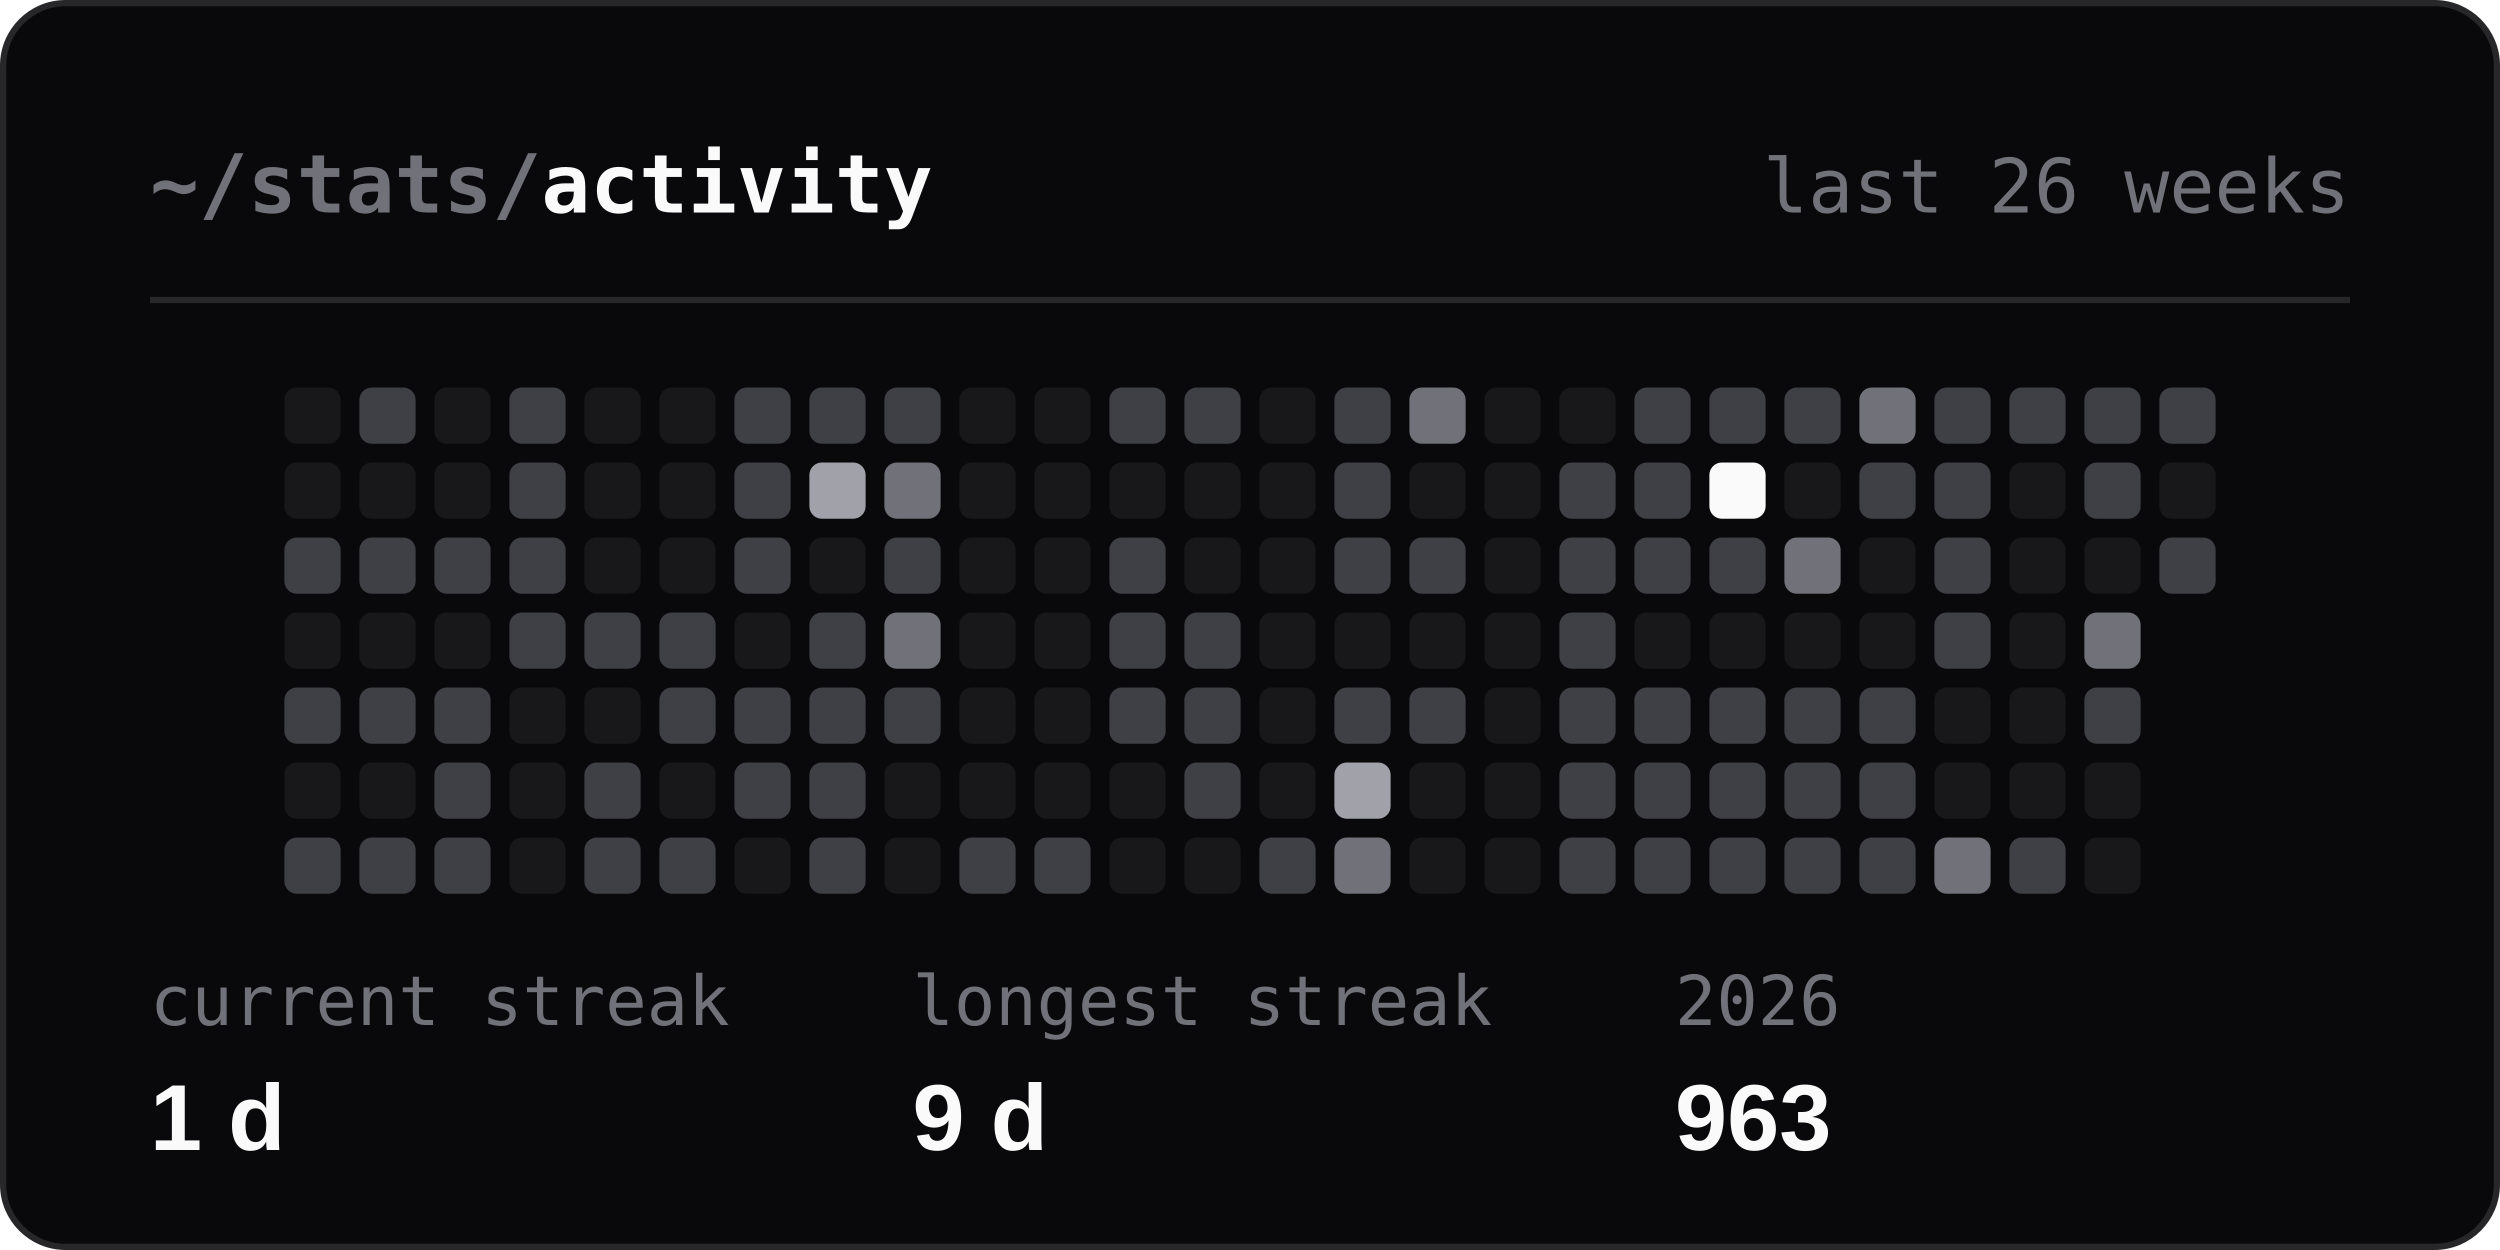
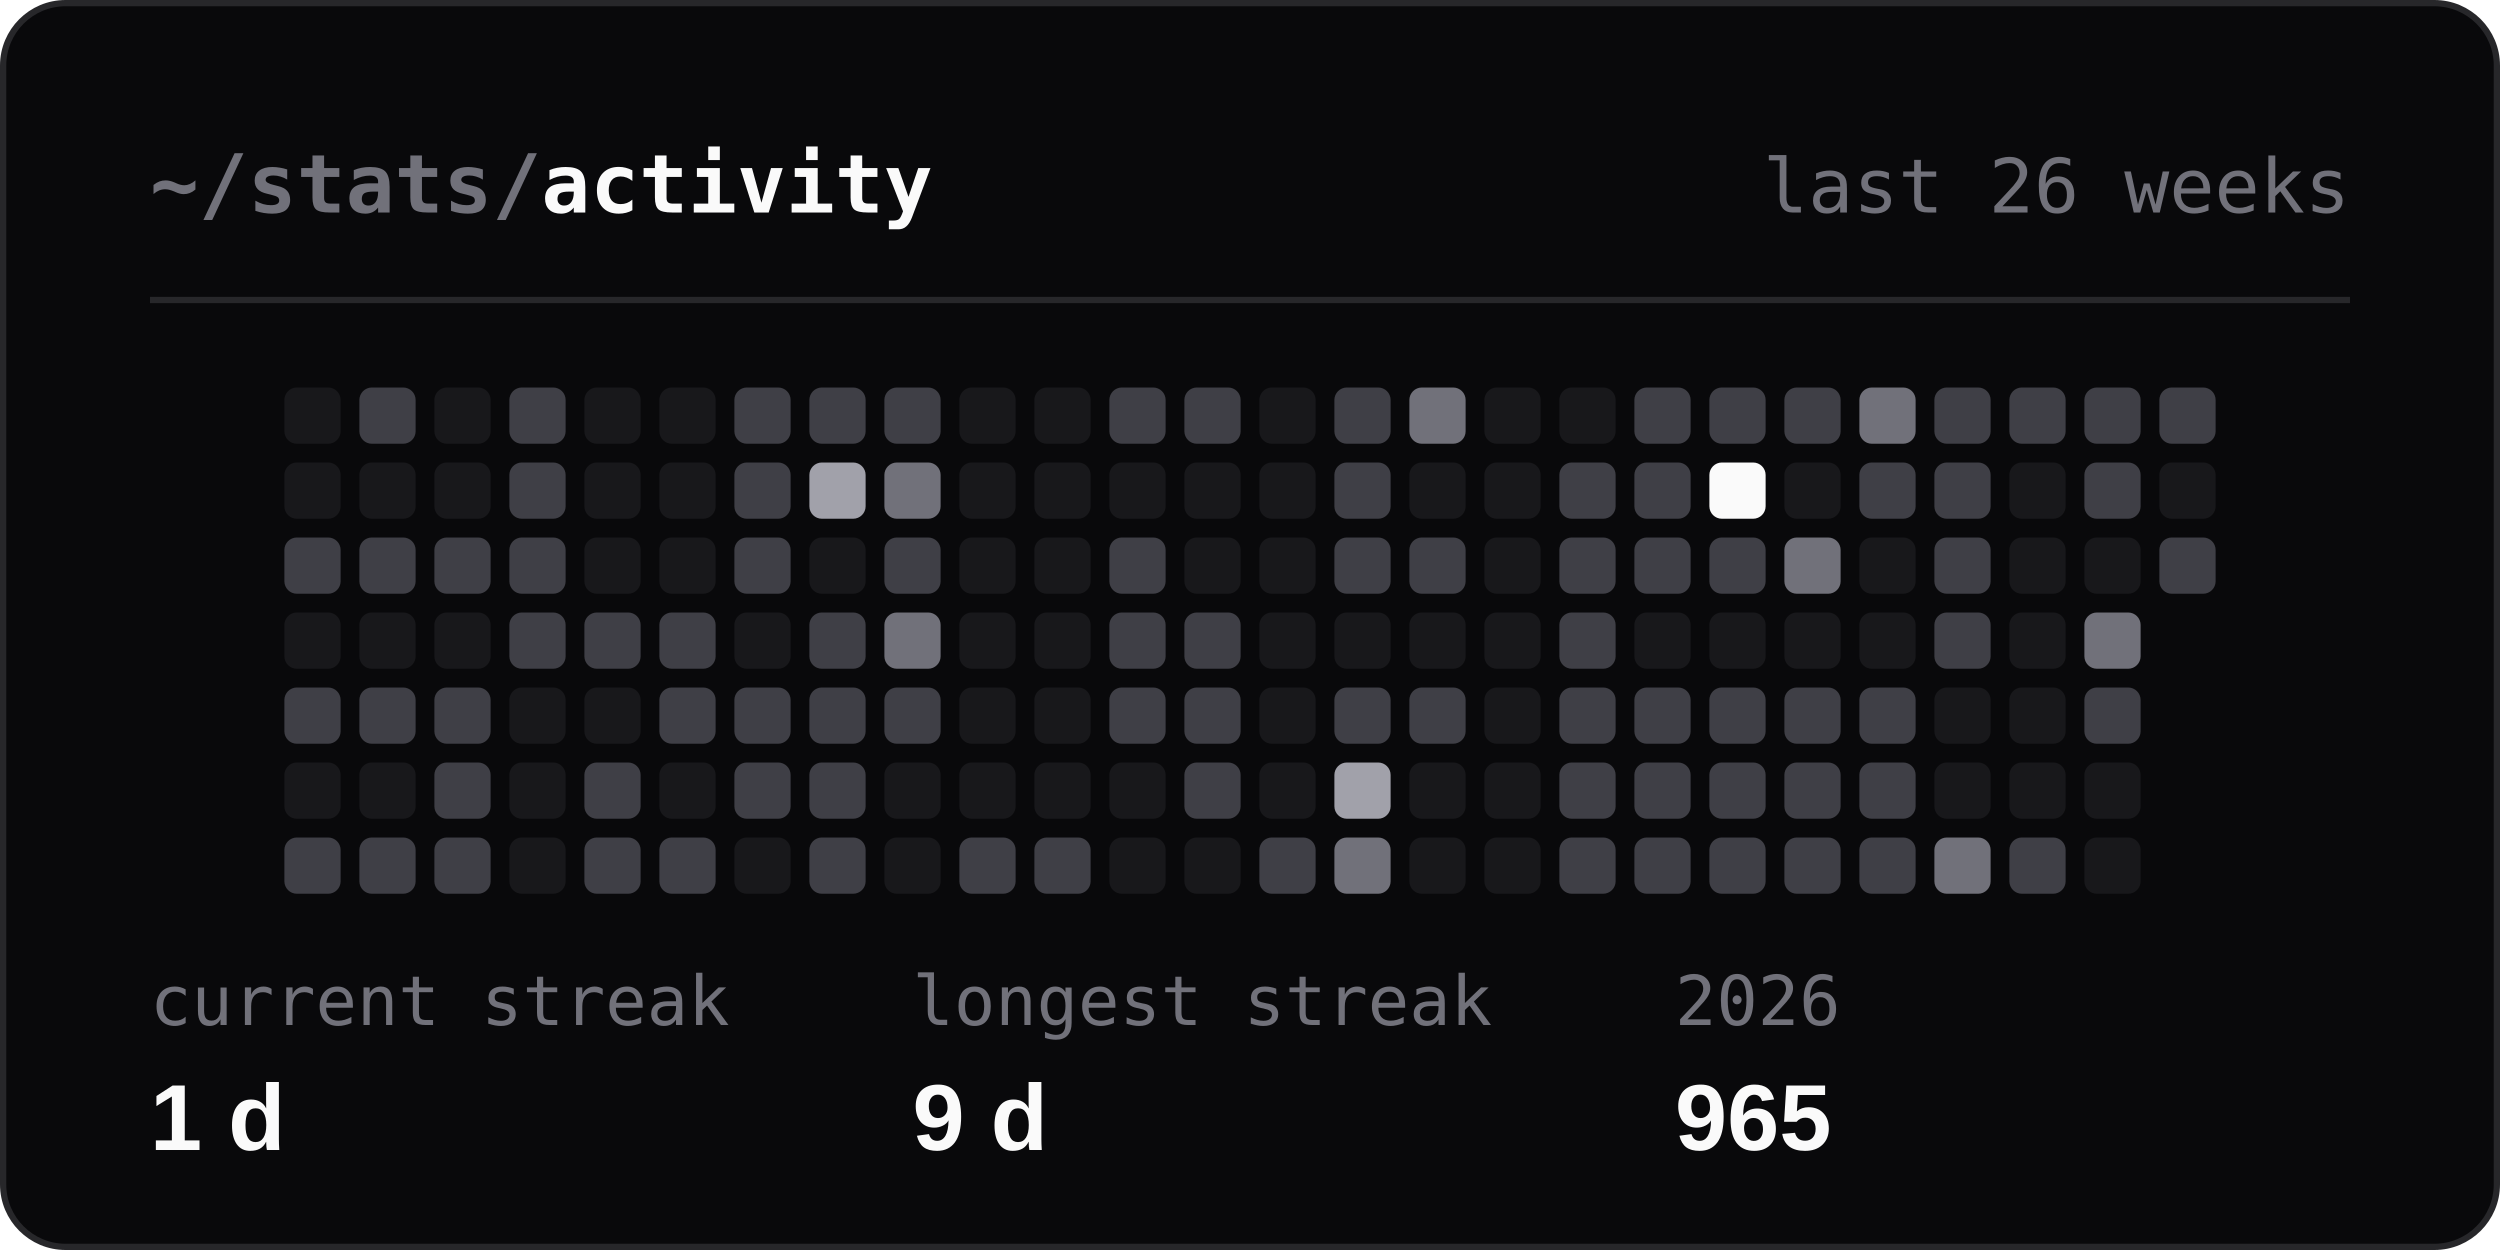
<svg xmlns="http://www.w3.org/2000/svg" width="400" height="200" viewBox="0 0 400 200" fill="none" role="img" aria-labelledby="t">
  <style>
  .h { font: 600 13px 'JetBrains Mono', Consolas, 'SF Mono', Menlo, monospace; fill: #FAFAFA; }
  .r { font: 400 12px 'JetBrains Mono', Consolas, 'SF Mono', Menlo, monospace; fill: #71717A; }
  .l { font: 400 11px 'JetBrains Mono', Consolas, 'SF Mono', Menlo, monospace; fill: #71717A; }
  .v { font: 600 22px 'Segoe UI', Ubuntu, 'Helvetica Neue', Arial, sans-serif; fill: #FAFAFA; }
  .s { font: 400 12px 'Segoe UI', Ubuntu, 'Helvetica Neue', Arial, sans-serif; fill: #A1A1AA; }
  .n { font: 600 12px 'Segoe UI', Ubuntu, 'Helvetica Neue', Arial, sans-serif; fill: #FAFAFA; }
  .a { animation: in .4s ease-out backwards; }
  @keyframes in { from { opacity: 0; } }
  @media (prefers-reduced-motion: reduce) { .a { animation: none; } }
</style>
  <rect x="0.5" y="0.5" width="399" height="199" rx="10" fill="#09090B" stroke="#27272A" />
  <text x="24" y="34" class="h">
    <tspan fill="#71717A">~/stats/</tspan>activity</text>
  <text x="376" y="34" class="r" text-anchor="end">last 26 weeks</text>
  <line x1="24" y1="48" x2="376" y2="48" stroke="#27272A" />
  <rect x="45.5" y="62" width="9" height="9" rx="2" fill="#18181B" />
  <rect x="45.5" y="74" width="9" height="9" rx="2" fill="#18181B" />
  <rect x="45.5" y="86" width="9" height="9" rx="2" fill="#3F3F46" />
  <rect x="45.5" y="98" width="9" height="9" rx="2" fill="#18181B" />
  <rect x="45.5" y="110" width="9" height="9" rx="2" fill="#3F3F46" />
  <rect x="45.5" y="122" width="9" height="9" rx="2" fill="#18181B" />
  <rect x="45.5" y="134" width="9" height="9" rx="2" fill="#3F3F46" />
  <rect x="57.5" y="62" width="9" height="9" rx="2" fill="#3F3F46" />
  <rect x="57.5" y="74" width="9" height="9" rx="2" fill="#18181B" />
  <rect x="57.5" y="86" width="9" height="9" rx="2" fill="#3F3F46" />
  <rect x="57.5" y="98" width="9" height="9" rx="2" fill="#18181B" />
  <rect x="57.5" y="110" width="9" height="9" rx="2" fill="#3F3F46" />
  <rect x="57.5" y="122" width="9" height="9" rx="2" fill="#18181B" />
  <rect x="57.5" y="134" width="9" height="9" rx="2" fill="#3F3F46" />
  <rect x="69.5" y="62" width="9" height="9" rx="2" fill="#18181B" />
  <rect x="69.5" y="74" width="9" height="9" rx="2" fill="#18181B" />
  <rect x="69.5" y="86" width="9" height="9" rx="2" fill="#3F3F46" />
  <rect x="69.5" y="98" width="9" height="9" rx="2" fill="#18181B" />
  <rect x="69.5" y="110" width="9" height="9" rx="2" fill="#3F3F46" />
  <rect x="69.5" y="122" width="9" height="9" rx="2" fill="#3F3F46" />
  <rect x="69.5" y="134" width="9" height="9" rx="2" fill="#3F3F46" />
  <rect x="81.5" y="62" width="9" height="9" rx="2" fill="#3F3F46" />
  <rect x="81.5" y="74" width="9" height="9" rx="2" fill="#3F3F46" />
  <rect x="81.5" y="86" width="9" height="9" rx="2" fill="#3F3F46" />
  <rect x="81.5" y="98" width="9" height="9" rx="2" fill="#3F3F46" />
  <rect x="81.5" y="110" width="9" height="9" rx="2" fill="#18181B" />
  <rect x="81.5" y="122" width="9" height="9" rx="2" fill="#18181B" />
  <rect x="81.5" y="134" width="9" height="9" rx="2" fill="#18181B" />
  <rect x="93.5" y="62" width="9" height="9" rx="2" fill="#18181B" />
  <rect x="93.5" y="74" width="9" height="9" rx="2" fill="#18181B" />
  <rect x="93.5" y="86" width="9" height="9" rx="2" fill="#18181B" />
  <rect x="93.5" y="98" width="9" height="9" rx="2" fill="#3F3F46" />
  <rect x="93.5" y="110" width="9" height="9" rx="2" fill="#18181B" />
  <rect x="93.5" y="122" width="9" height="9" rx="2" fill="#3F3F46" />
  <rect x="93.5" y="134" width="9" height="9" rx="2" fill="#3F3F46" />
  <rect x="105.5" y="62" width="9" height="9" rx="2" fill="#18181B" />
  <rect x="105.5" y="74" width="9" height="9" rx="2" fill="#18181B" />
  <rect x="105.5" y="86" width="9" height="9" rx="2" fill="#18181B" />
  <rect x="105.5" y="98" width="9" height="9" rx="2" fill="#3F3F46" />
  <rect x="105.5" y="110" width="9" height="9" rx="2" fill="#3F3F46" />
  <rect x="105.5" y="122" width="9" height="9" rx="2" fill="#18181B" />
  <rect x="105.5" y="134" width="9" height="9" rx="2" fill="#3F3F46" />
  <rect x="117.5" y="62" width="9" height="9" rx="2" fill="#3F3F46" />
  <rect x="117.5" y="74" width="9" height="9" rx="2" fill="#3F3F46" />
  <rect x="117.5" y="86" width="9" height="9" rx="2" fill="#3F3F46" />
  <rect x="117.5" y="98" width="9" height="9" rx="2" fill="#18181B" />
  <rect x="117.5" y="110" width="9" height="9" rx="2" fill="#3F3F46" />
  <rect x="117.5" y="122" width="9" height="9" rx="2" fill="#3F3F46" />
  <rect x="117.5" y="134" width="9" height="9" rx="2" fill="#18181B" />
  <rect x="129.5" y="62" width="9" height="9" rx="2" fill="#3F3F46" />
  <rect x="129.5" y="74" width="9" height="9" rx="2" fill="#A1A1AA" />
  <rect x="129.5" y="86" width="9" height="9" rx="2" fill="#18181B" />
  <rect x="129.5" y="98" width="9" height="9" rx="2" fill="#3F3F46" />
  <rect x="129.5" y="110" width="9" height="9" rx="2" fill="#3F3F46" />
  <rect x="129.5" y="122" width="9" height="9" rx="2" fill="#3F3F46" />
  <rect x="129.5" y="134" width="9" height="9" rx="2" fill="#3F3F46" />
  <rect x="141.5" y="62" width="9" height="9" rx="2" fill="#3F3F46" />
  <rect x="141.5" y="74" width="9" height="9" rx="2" fill="#71717A" />
  <rect x="141.5" y="86" width="9" height="9" rx="2" fill="#3F3F46" />
  <rect x="141.5" y="98" width="9" height="9" rx="2" fill="#71717A" />
  <rect x="141.5" y="110" width="9" height="9" rx="2" fill="#3F3F46" />
  <rect x="141.5" y="122" width="9" height="9" rx="2" fill="#18181B" />
  <rect x="141.5" y="134" width="9" height="9" rx="2" fill="#18181B" />
  <rect x="153.5" y="62" width="9" height="9" rx="2" fill="#18181B" />
  <rect x="153.5" y="74" width="9" height="9" rx="2" fill="#18181B" />
  <rect x="153.5" y="86" width="9" height="9" rx="2" fill="#18181B" />
  <rect x="153.5" y="98" width="9" height="9" rx="2" fill="#18181B" />
  <rect x="153.5" y="110" width="9" height="9" rx="2" fill="#18181B" />
  <rect x="153.5" y="122" width="9" height="9" rx="2" fill="#18181B" />
  <rect x="153.5" y="134" width="9" height="9" rx="2" fill="#3F3F46" />
  <rect x="165.5" y="62" width="9" height="9" rx="2" fill="#18181B" />
  <rect x="165.5" y="74" width="9" height="9" rx="2" fill="#18181B" />
  <rect x="165.5" y="86" width="9" height="9" rx="2" fill="#18181B" />
  <rect x="165.5" y="98" width="9" height="9" rx="2" fill="#18181B" />
  <rect x="165.5" y="110" width="9" height="9" rx="2" fill="#18181B" />
  <rect x="165.5" y="122" width="9" height="9" rx="2" fill="#18181B" />
  <rect x="165.5" y="134" width="9" height="9" rx="2" fill="#3F3F46" />
  <rect x="177.5" y="62" width="9" height="9" rx="2" fill="#3F3F46" />
  <rect x="177.5" y="74" width="9" height="9" rx="2" fill="#18181B" />
  <rect x="177.5" y="86" width="9" height="9" rx="2" fill="#3F3F46" />
  <rect x="177.5" y="98" width="9" height="9" rx="2" fill="#3F3F46" />
  <rect x="177.5" y="110" width="9" height="9" rx="2" fill="#3F3F46" />
  <rect x="177.5" y="122" width="9" height="9" rx="2" fill="#18181B" />
  <rect x="177.5" y="134" width="9" height="9" rx="2" fill="#18181B" />
  <rect x="189.5" y="62" width="9" height="9" rx="2" fill="#3F3F46" />
  <rect x="189.5" y="74" width="9" height="9" rx="2" fill="#18181B" />
  <rect x="189.5" y="86" width="9" height="9" rx="2" fill="#18181B" />
  <rect x="189.5" y="98" width="9" height="9" rx="2" fill="#3F3F46" />
  <rect x="189.5" y="110" width="9" height="9" rx="2" fill="#3F3F46" />
  <rect x="189.5" y="122" width="9" height="9" rx="2" fill="#3F3F46" />
  <rect x="189.5" y="134" width="9" height="9" rx="2" fill="#18181B" />
  <rect x="201.5" y="62" width="9" height="9" rx="2" fill="#18181B" />
  <rect x="201.5" y="74" width="9" height="9" rx="2" fill="#18181B" />
  <rect x="201.5" y="86" width="9" height="9" rx="2" fill="#18181B" />
  <rect x="201.5" y="98" width="9" height="9" rx="2" fill="#18181B" />
  <rect x="201.5" y="110" width="9" height="9" rx="2" fill="#18181B" />
  <rect x="201.5" y="122" width="9" height="9" rx="2" fill="#18181B" />
  <rect x="201.5" y="134" width="9" height="9" rx="2" fill="#3F3F46" />
  <rect x="213.5" y="62" width="9" height="9" rx="2" fill="#3F3F46" />
  <rect x="213.5" y="74" width="9" height="9" rx="2" fill="#3F3F46" />
  <rect x="213.5" y="86" width="9" height="9" rx="2" fill="#3F3F46" />
  <rect x="213.5" y="98" width="9" height="9" rx="2" fill="#18181B" />
  <rect x="213.5" y="110" width="9" height="9" rx="2" fill="#3F3F46" />
  <rect x="213.5" y="122" width="9" height="9" rx="2" fill="#A1A1AA" />
  <rect x="213.5" y="134" width="9" height="9" rx="2" fill="#71717A" />
  <rect x="225.5" y="62" width="9" height="9" rx="2" fill="#71717A" />
  <rect x="225.5" y="74" width="9" height="9" rx="2" fill="#18181B" />
  <rect x="225.5" y="86" width="9" height="9" rx="2" fill="#3F3F46" />
  <rect x="225.5" y="98" width="9" height="9" rx="2" fill="#18181B" />
  <rect x="225.5" y="110" width="9" height="9" rx="2" fill="#3F3F46" />
  <rect x="225.5" y="122" width="9" height="9" rx="2" fill="#18181B" />
  <rect x="225.5" y="134" width="9" height="9" rx="2" fill="#18181B" />
  <rect x="237.5" y="62" width="9" height="9" rx="2" fill="#18181B" />
  <rect x="237.5" y="74" width="9" height="9" rx="2" fill="#18181B" />
  <rect x="237.5" y="86" width="9" height="9" rx="2" fill="#18181B" />
  <rect x="237.5" y="98" width="9" height="9" rx="2" fill="#18181B" />
  <rect x="237.5" y="110" width="9" height="9" rx="2" fill="#18181B" />
  <rect x="237.5" y="122" width="9" height="9" rx="2" fill="#18181B" />
  <rect x="237.5" y="134" width="9" height="9" rx="2" fill="#18181B" />
  <rect x="249.5" y="62" width="9" height="9" rx="2" fill="#18181B" />
  <rect x="249.5" y="74" width="9" height="9" rx="2" fill="#3F3F46" />
  <rect x="249.5" y="86" width="9" height="9" rx="2" fill="#3F3F46" />
  <rect x="249.5" y="98" width="9" height="9" rx="2" fill="#3F3F46" />
  <rect x="249.5" y="110" width="9" height="9" rx="2" fill="#3F3F46" />
  <rect x="249.5" y="122" width="9" height="9" rx="2" fill="#3F3F46" />
  <rect x="249.5" y="134" width="9" height="9" rx="2" fill="#3F3F46" />
  <rect x="261.5" y="62" width="9" height="9" rx="2" fill="#3F3F46" />
  <rect x="261.5" y="74" width="9" height="9" rx="2" fill="#3F3F46" />
  <rect x="261.5" y="86" width="9" height="9" rx="2" fill="#3F3F46" />
  <rect x="261.5" y="98" width="9" height="9" rx="2" fill="#18181B" />
  <rect x="261.5" y="110" width="9" height="9" rx="2" fill="#3F3F46" />
  <rect x="261.5" y="122" width="9" height="9" rx="2" fill="#3F3F46" />
  <rect x="261.5" y="134" width="9" height="9" rx="2" fill="#3F3F46" />
  <rect x="273.5" y="62" width="9" height="9" rx="2" fill="#3F3F46" />
  <rect x="273.5" y="74" width="9" height="9" rx="2" fill="#FAFAFA" />
  <rect x="273.5" y="86" width="9" height="9" rx="2" fill="#3F3F46" />
  <rect x="273.5" y="98" width="9" height="9" rx="2" fill="#18181B" />
  <rect x="273.5" y="110" width="9" height="9" rx="2" fill="#3F3F46" />
  <rect x="273.5" y="122" width="9" height="9" rx="2" fill="#3F3F46" />
  <rect x="273.5" y="134" width="9" height="9" rx="2" fill="#3F3F46" />
  <rect x="285.5" y="62" width="9" height="9" rx="2" fill="#3F3F46" />
  <rect x="285.5" y="74" width="9" height="9" rx="2" fill="#18181B" />
  <rect x="285.5" y="86" width="9" height="9" rx="2" fill="#71717A" />
  <rect x="285.5" y="98" width="9" height="9" rx="2" fill="#18181B" />
  <rect x="285.5" y="110" width="9" height="9" rx="2" fill="#3F3F46" />
  <rect x="285.5" y="122" width="9" height="9" rx="2" fill="#3F3F46" />
  <rect x="285.5" y="134" width="9" height="9" rx="2" fill="#3F3F46" />
  <rect x="297.5" y="62" width="9" height="9" rx="2" fill="#71717A" />
  <rect x="297.5" y="74" width="9" height="9" rx="2" fill="#3F3F46" />
  <rect x="297.5" y="86" width="9" height="9" rx="2" fill="#18181B" />
  <rect x="297.5" y="98" width="9" height="9" rx="2" fill="#18181B" />
  <rect x="297.5" y="110" width="9" height="9" rx="2" fill="#3F3F46" />
  <rect x="297.5" y="122" width="9" height="9" rx="2" fill="#3F3F46" />
  <rect x="297.5" y="134" width="9" height="9" rx="2" fill="#3F3F46" />
  <rect x="309.5" y="62" width="9" height="9" rx="2" fill="#3F3F46" />
  <rect x="309.5" y="74" width="9" height="9" rx="2" fill="#3F3F46" />
  <rect x="309.5" y="86" width="9" height="9" rx="2" fill="#3F3F46" />
  <rect x="309.5" y="98" width="9" height="9" rx="2" fill="#3F3F46" />
  <rect x="309.5" y="110" width="9" height="9" rx="2" fill="#18181B" />
  <rect x="309.5" y="122" width="9" height="9" rx="2" fill="#18181B" />
  <rect x="309.5" y="134" width="9" height="9" rx="2" fill="#71717A" />
  <rect x="321.5" y="62" width="9" height="9" rx="2" fill="#3F3F46" />
  <rect x="321.5" y="74" width="9" height="9" rx="2" fill="#18181B" />
  <rect x="321.5" y="86" width="9" height="9" rx="2" fill="#18181B" />
  <rect x="321.5" y="98" width="9" height="9" rx="2" fill="#18181B" />
  <rect x="321.5" y="110" width="9" height="9" rx="2" fill="#18181B" />
  <rect x="321.5" y="122" width="9" height="9" rx="2" fill="#18181B" />
  <rect x="321.5" y="134" width="9" height="9" rx="2" fill="#3F3F46" />
  <rect x="333.5" y="62" width="9" height="9" rx="2" fill="#3F3F46" />
  <rect x="333.5" y="74" width="9" height="9" rx="2" fill="#3F3F46" />
  <rect x="333.5" y="86" width="9" height="9" rx="2" fill="#18181B" />
  <rect x="333.5" y="98" width="9" height="9" rx="2" fill="#71717A" />
  <rect x="333.5" y="110" width="9" height="9" rx="2" fill="#3F3F46" />
  <rect x="333.5" y="122" width="9" height="9" rx="2" fill="#18181B" />
  <rect x="333.5" y="134" width="9" height="9" rx="2" fill="#18181B" />
  <rect x="345.5" y="62" width="9" height="9" rx="2" fill="#3F3F46" />
  <rect x="345.5" y="74" width="9" height="9" rx="2" fill="#18181B" />
  <rect x="345.5" y="86" width="9" height="9" rx="2" fill="#3F3F46" />
  <text x="24" y="164" class="l">current streak</text>
  <text x="24" y="184" class="n" style="font-size:15px">1 d</text>
  <text x="146" y="164" class="l">longest streak</text>
  <text x="146" y="184" class="n" style="font-size:15px">9 d</text>
  <text x="268" y="164" class="l">2026</text>
-   <text x="268" y="184" class="n" style="font-size:15px">963</text>
+   <text x="268" y="184" class="n" style="font-size:15px">965</text>
</svg>
